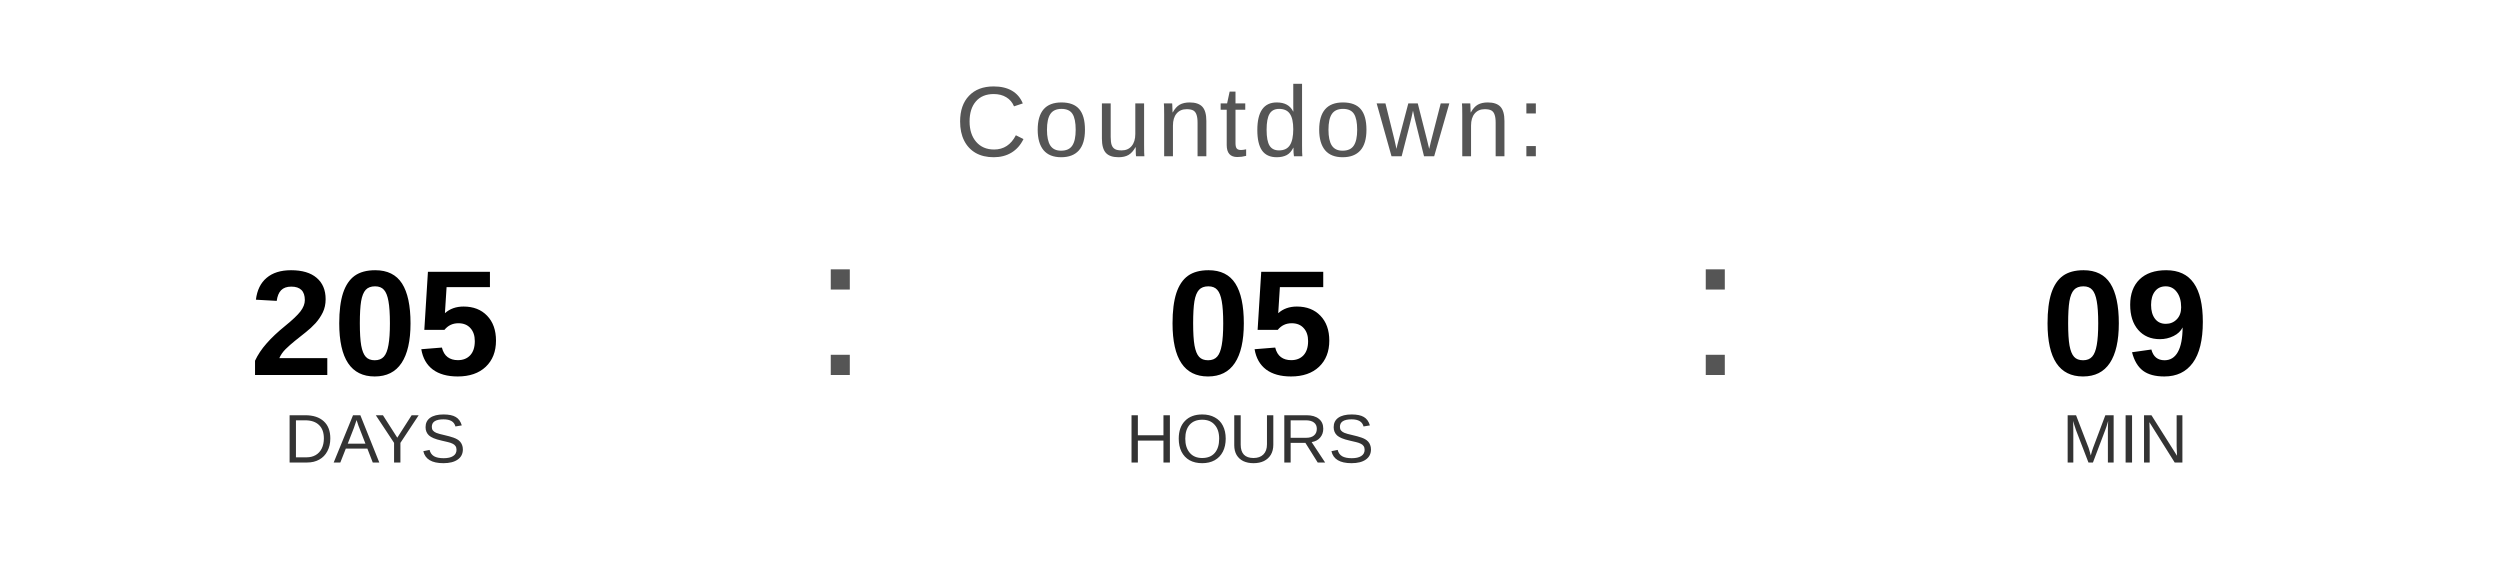
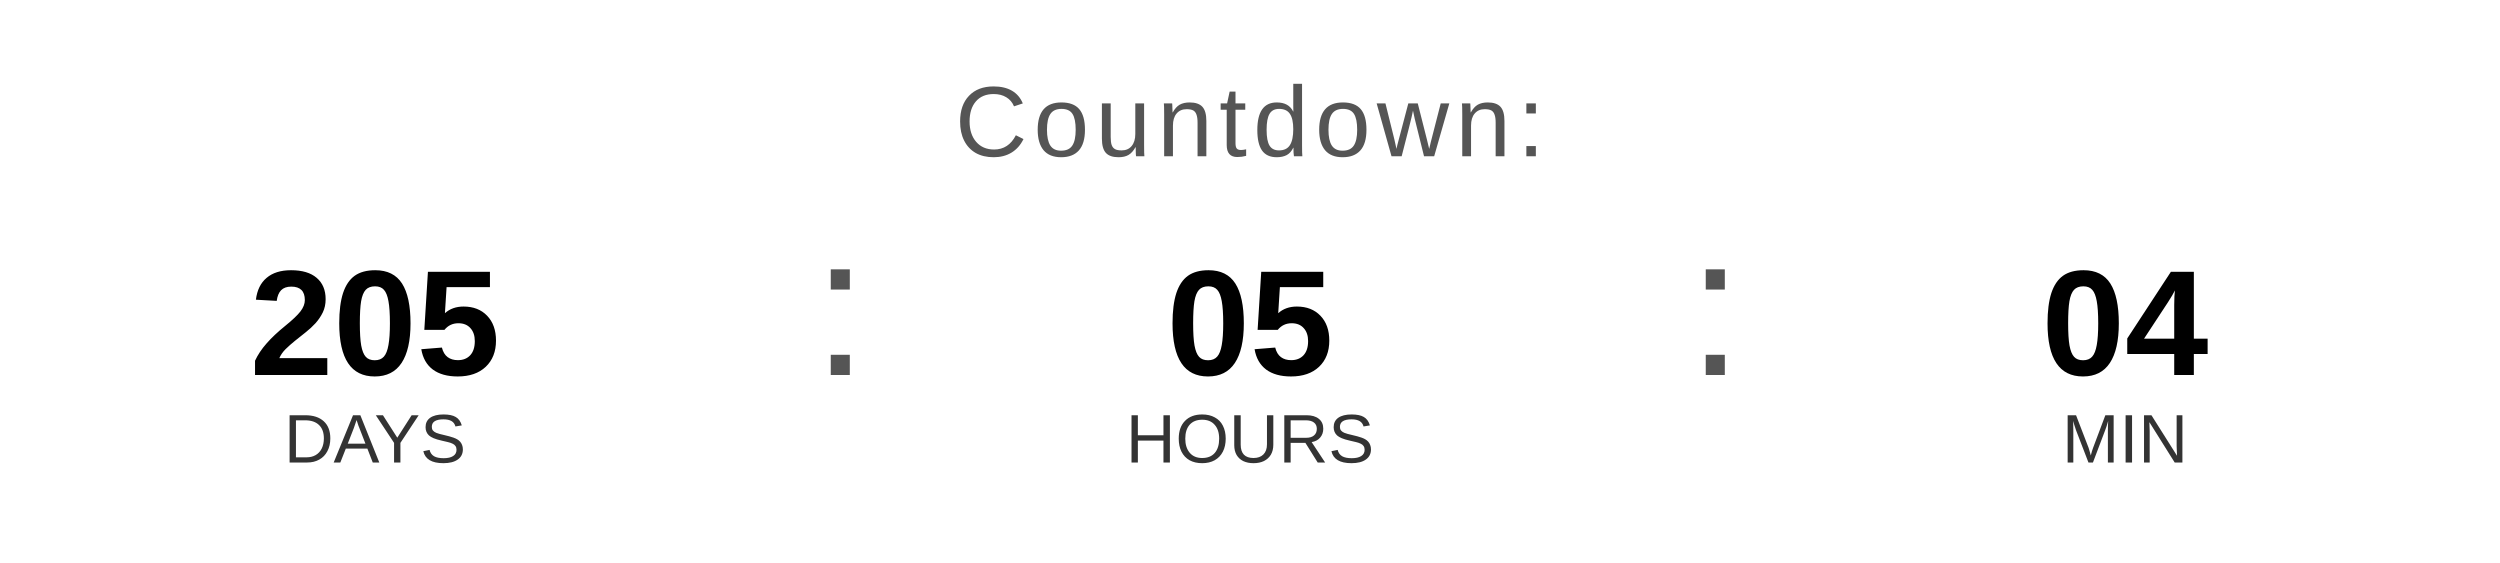
<svg xmlns="http://www.w3.org/2000/svg" width="400" height="90" viewBox="0 0 400 90">
  <text x="200" y="25" font-family="Arial, Helvetica, sans-serif" font-size="16" fill="#555555" text-anchor="middle" letter-spacing="1">
    Countdown:
  </text>
  <text x="60" y="60" font-family="Arial, Helvetica, sans-serif" font-size="24" font-weight="bold" fill="#000000" text-anchor="middle">205</text>
  <text x="60" y="74" font-family="Arial, Helvetica, sans-serif" font-size="11" fill="#333333" text-anchor="middle">DAYS</text>
  <text x="130" y="60" font-family="Arial, sans-serif" font-size="32" fill="#555555">:</text>
  <text x="200" y="60" font-family="Arial, Helvetica, sans-serif" font-size="24" font-weight="bold" fill="#000000" text-anchor="middle">05</text>
  <text x="200" y="74" font-family="Arial, Helvetica, sans-serif" font-size="11" fill="#333333" text-anchor="middle">HOURS</text>
  <text x="270" y="60" font-family="Arial, sans-serif" font-size="32" fill="#555555">:</text>
-   <text x="340" y="60" font-family="Arial, Helvetica, sans-serif" font-size="24" font-weight="bold" fill="#000000" text-anchor="middle">09</text>
+   <text x="340" y="60" font-family="Arial, Helvetica, sans-serif" font-size="24" font-weight="bold" fill="#000000" text-anchor="middle">04</text>
  <text x="340" y="74" font-family="Arial, Helvetica, sans-serif" font-size="11" fill="#333333" text-anchor="middle">MIN</text>
</svg>
